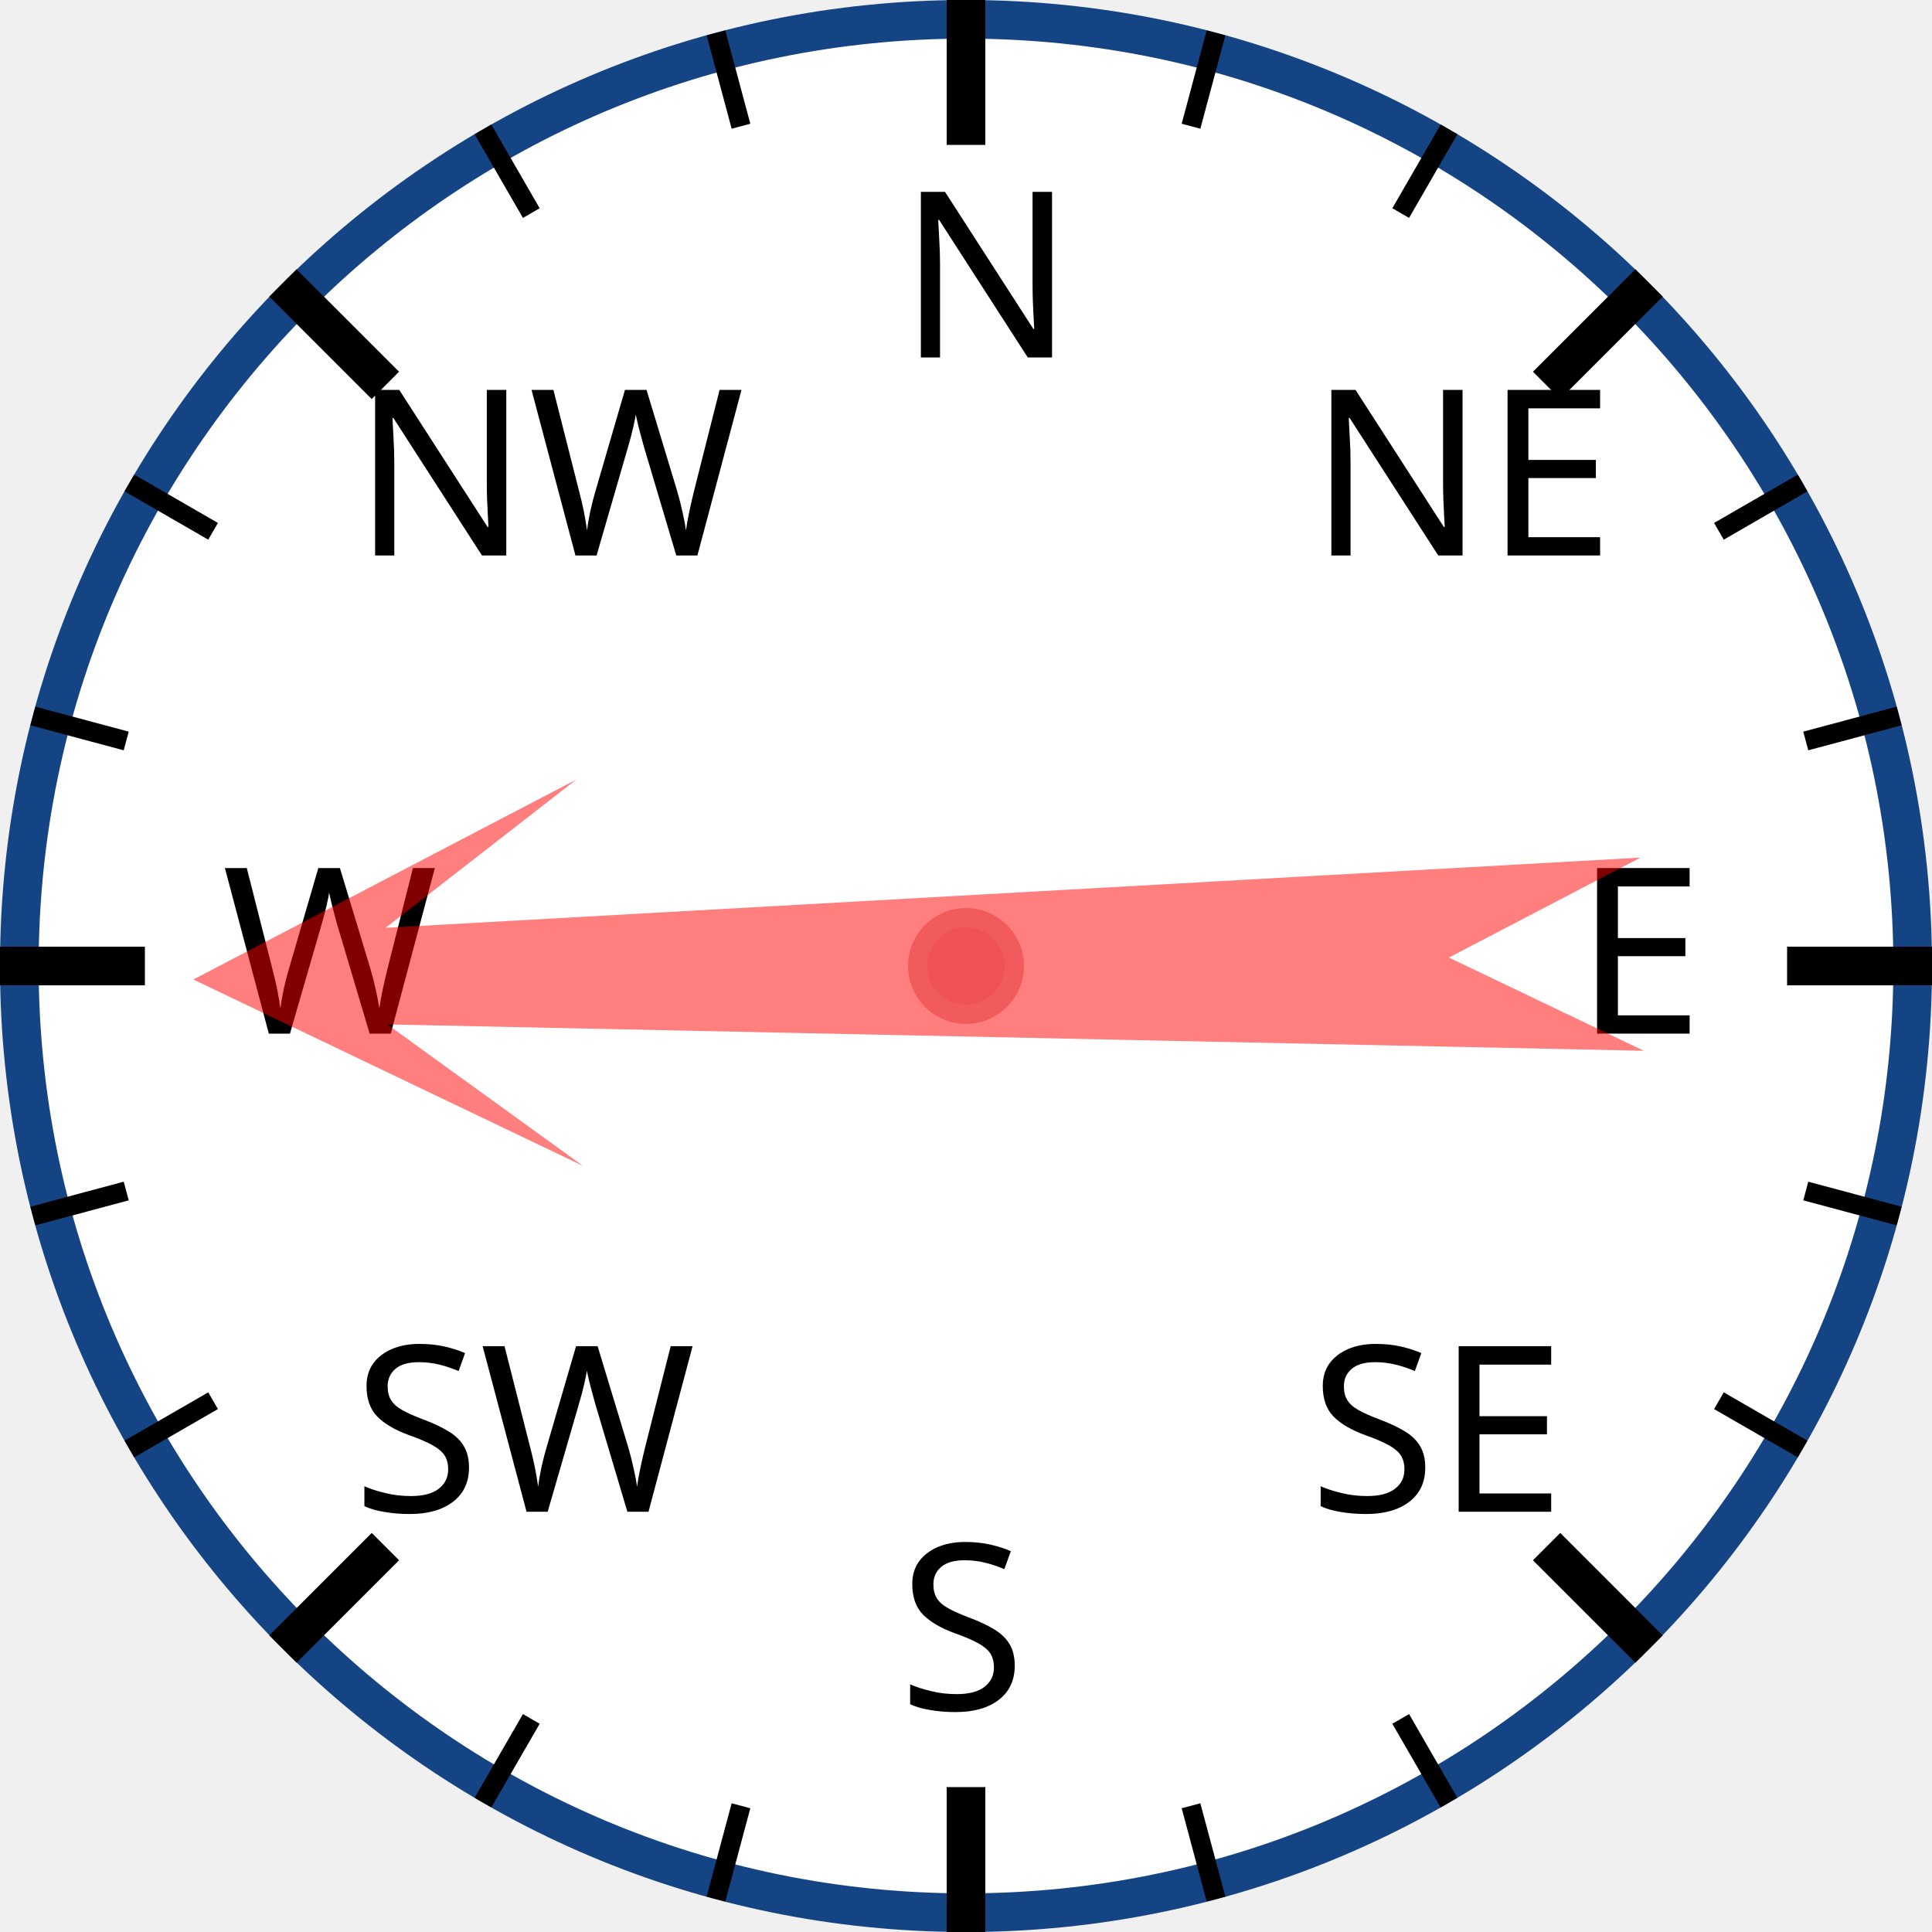
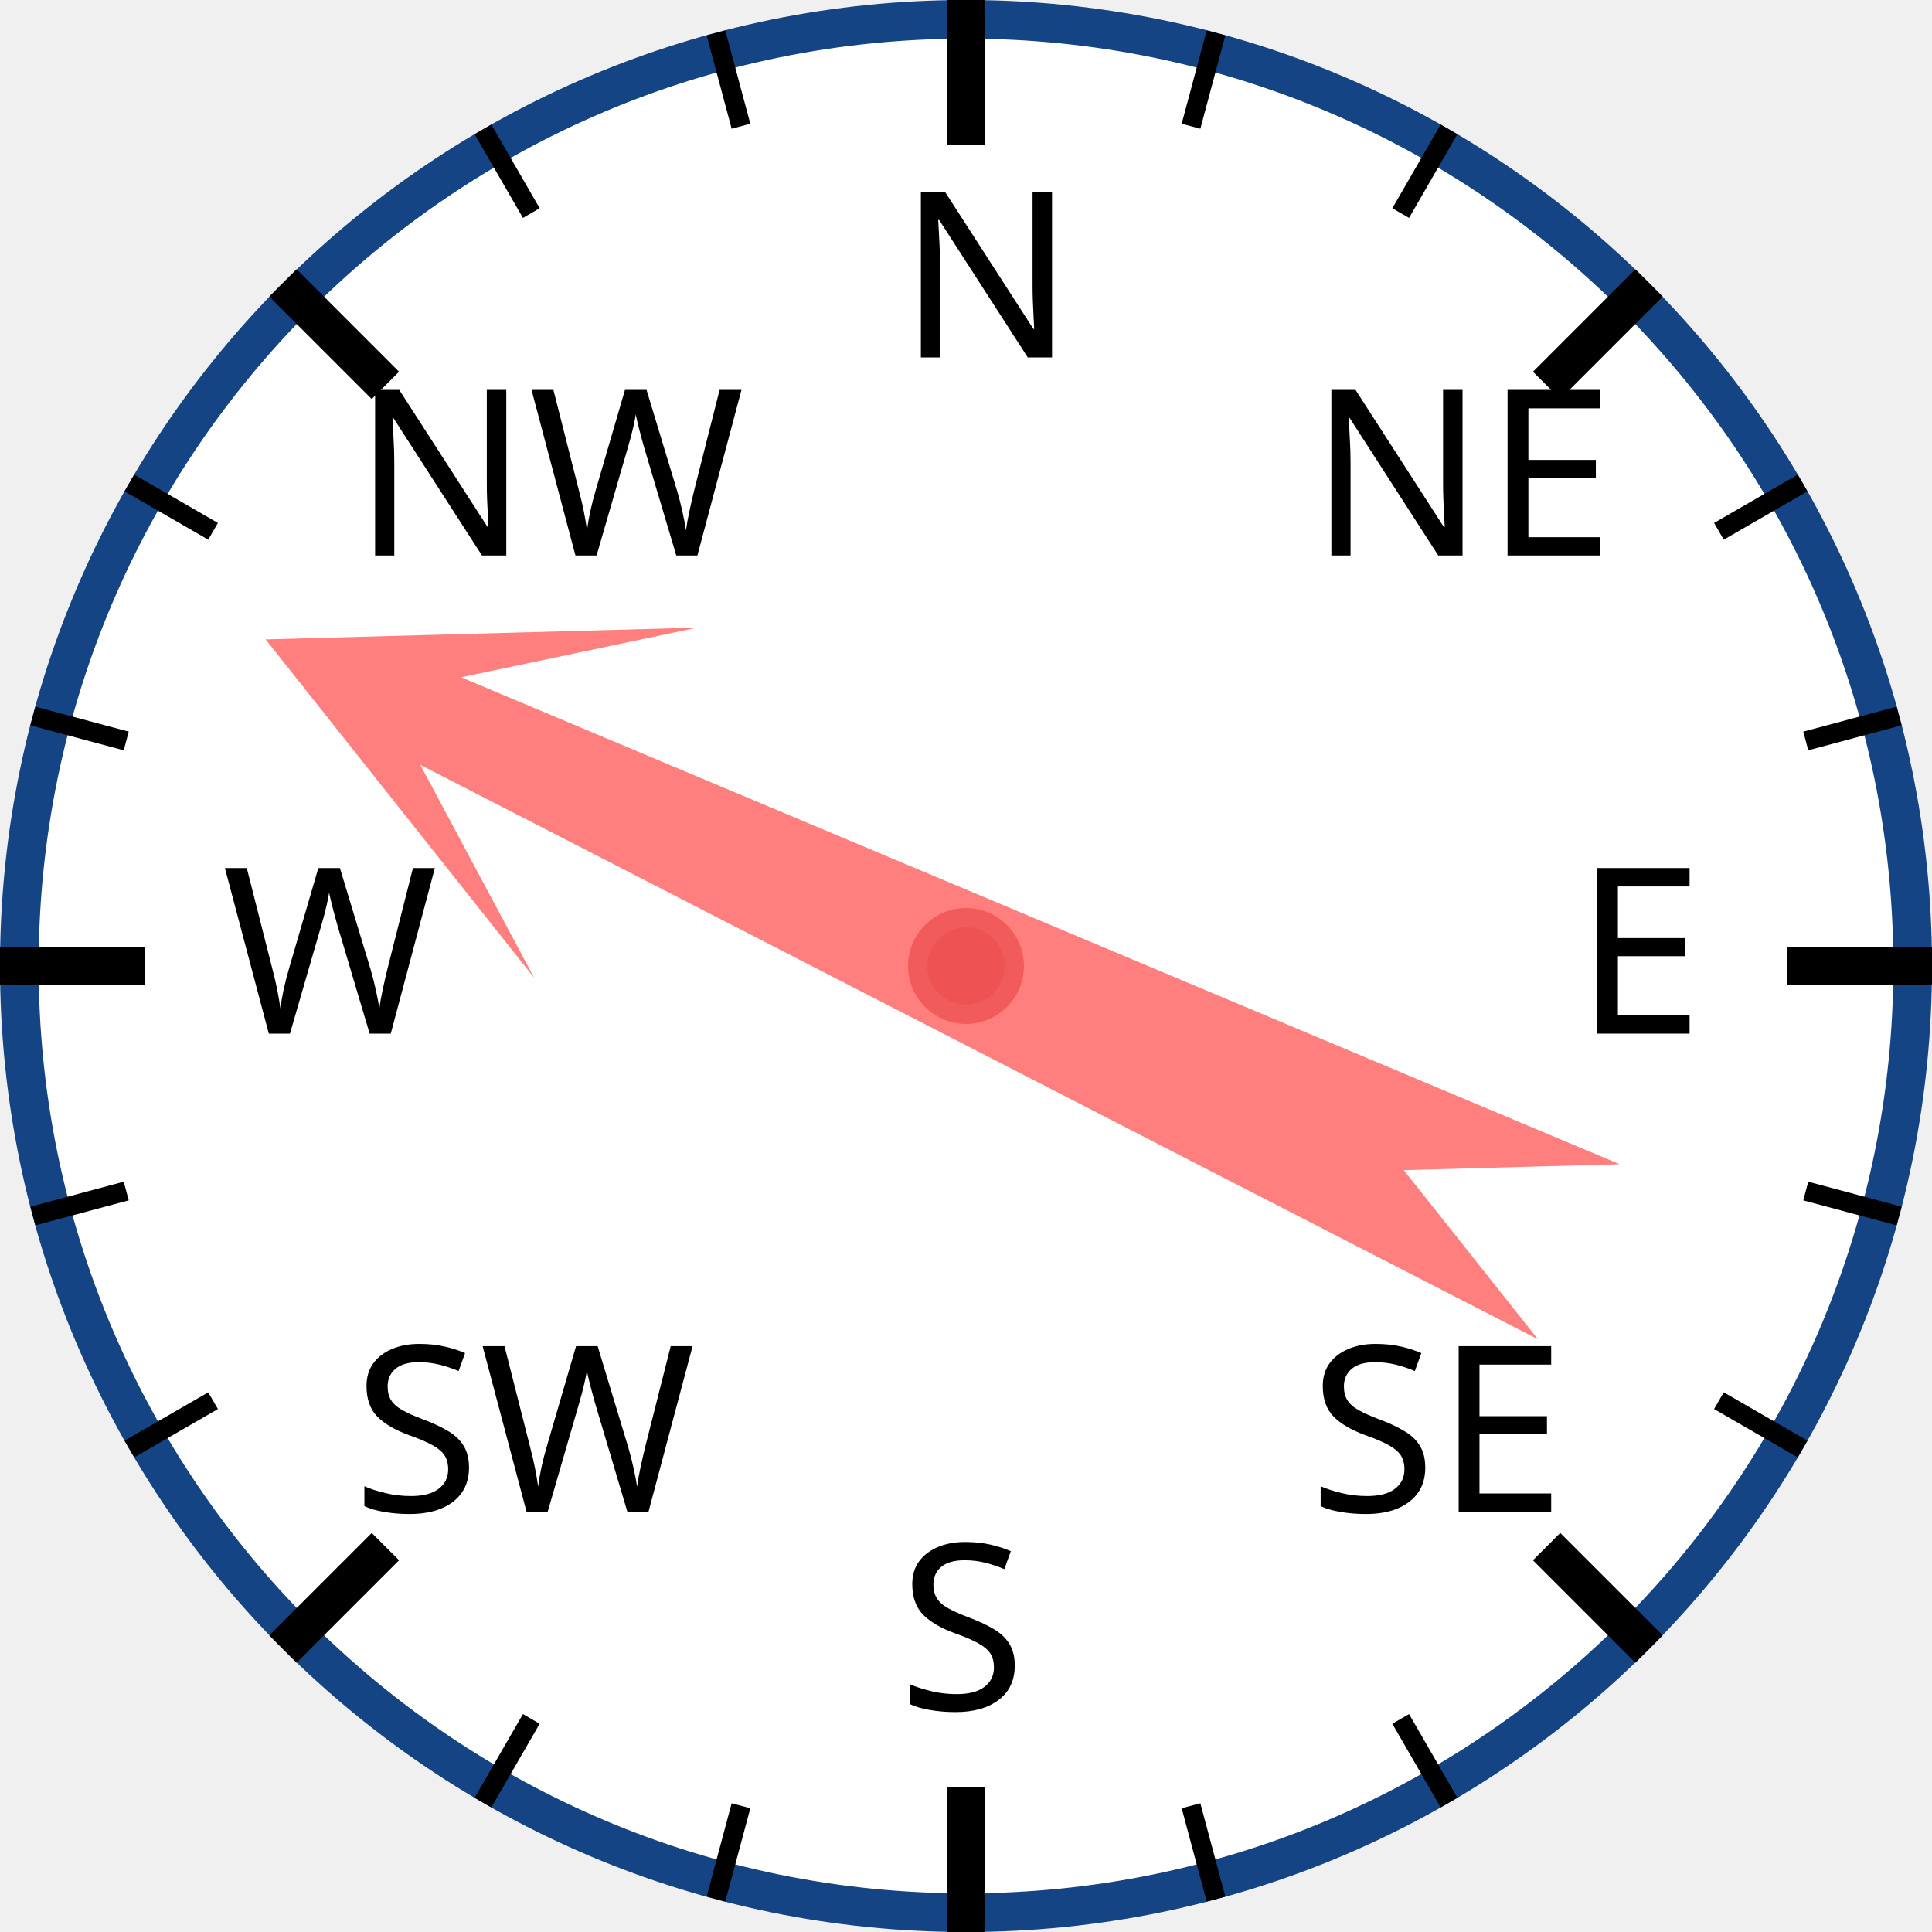
<svg xmlns="http://www.w3.org/2000/svg" width="120px" height="120px" viewBox="0 0 200 200">
  <circle cx="100" cy="100" r="98" style="fill: white; stroke: #154485; stroke-width: 4;" />
  <text x="93.0" y="37.0" style="font-family: sans-serif; font-size: 18pt;">N</text>
  <line x1="100.0" y1="0.0" x2="100.0" y2="15.0" style="stroke: black; stroke-width: 4;" />
  <line x1="74.118" y1="3.407" x2="76.706" y2="13.067" style="stroke: black; stroke-width: 2;" />
  <line x1="50" y1="13.397" x2="55" y2="22.058" style="stroke: black; stroke-width: 2;" />
  <text x="36.503" y="57.503" style="font-family: sans-serif; font-size: 18pt;">NW</text>
  <line x1="29.289" y1="29.289" x2="39.896" y2="39.896" style="stroke: black; stroke-width: 4;" />
  <line x1="13.397" y1="50" x2="22.058" y2="55" style="stroke: black; stroke-width: 2;" />
  <line x1="3.407" y1="74.118" x2="13.067" y2="76.706" style="stroke: black; stroke-width: 2;" />
  <text x="23.0" y="107.0" style="font-family: sans-serif; font-size: 18pt;">W</text>
  <line x1="0.0" y1="100.0" x2="15.0" y2="100.0" style="stroke: black; stroke-width: 4;" />
  <line x1="3.407" y1="125.882" x2="13.067" y2="123.294" style="stroke: black; stroke-width: 2;" />
  <line x1="13.397" y1="150" x2="22.058" y2="145" style="stroke: black; stroke-width: 2;" />
  <text x="36.503" y="156.497" style="font-family: sans-serif; font-size: 18pt;">SW</text>
  <line x1="29.289" y1="170.711" x2="39.896" y2="160.104" style="stroke: black; stroke-width: 4;" />
  <line x1="50" y1="186.603" x2="55" y2="177.942" style="stroke: black; stroke-width: 2;" />
  <line x1="74.118" y1="196.593" x2="76.706" y2="186.933" style="stroke: black; stroke-width: 2;" />
  <text x="93" y="177.0" style="font-family: sans-serif; font-size: 18pt;">S</text>
  <line x1="100" y1="200.0" x2="100" y2="185.0" style="stroke: black; stroke-width: 4;" />
  <line x1="125.882" y1="196.593" x2="123.294" y2="186.933" style="stroke: black; stroke-width: 2;" />
  <line x1="150.0" y1="186.603" x2="145.0" y2="177.942" style="stroke: black; stroke-width: 2;" />
  <text x="135.497" y="156.497" style="font-family: sans-serif; font-size: 18pt;">SE</text>
  <line x1="170.711" y1="170.711" x2="160.104" y2="160.104" style="stroke: black; stroke-width: 4;" />
  <line x1="186.603" y1="150" x2="177.942" y2="145" style="stroke: black; stroke-width: 2;" />
  <line x1="196.593" y1="125.882" x2="186.933" y2="123.294" style="stroke: black; stroke-width: 2;" />
  <text x="163.0" y="107" style="font-family: sans-serif; font-size: 18pt;">E</text>
  <line x1="200.0" y1="100" x2="185.0" y2="100" style="stroke: black; stroke-width: 4;" />
  <line x1="196.593" y1="74.118" x2="186.933" y2="76.706" style="stroke: black; stroke-width: 2;" />
  <line x1="186.603" y1="50" x2="177.942" y2="55" style="stroke: black; stroke-width: 2;" />
  <text x="135.497" y="57.503" style="font-family: sans-serif; font-size: 18pt;">NE</text>
  <line x1="170.711" y1="29.289" x2="160.104" y2="39.896" style="stroke: black; stroke-width: 4;" />
  <line x1="150" y1="13.397" x2="145" y2="22.058" style="stroke: black; stroke-width: 2;" />
  <line x1="125.882" y1="3.407" x2="123.294" y2="13.067" style="stroke: black; stroke-width: 2;" />
-   <polygon points="100 20 120 60 105 40 110 170 100 150 90 170 95 40 80 60" style="fill: red; fill-opacity: 0.5;" transform="rotate(269,100,100)" />
+   <polygon points="100 20 120 60 105 40 110 170 100 150 90 170 95 40 80 60" style="fill: red; fill-opacity: 0.5;" transform="rotate(295,100,100)" />
  <circle cx="100" cy="100" r="5" style="fill: #EE5252; stroke: #F25B5B; stroke-width: 2;" />
</svg>
